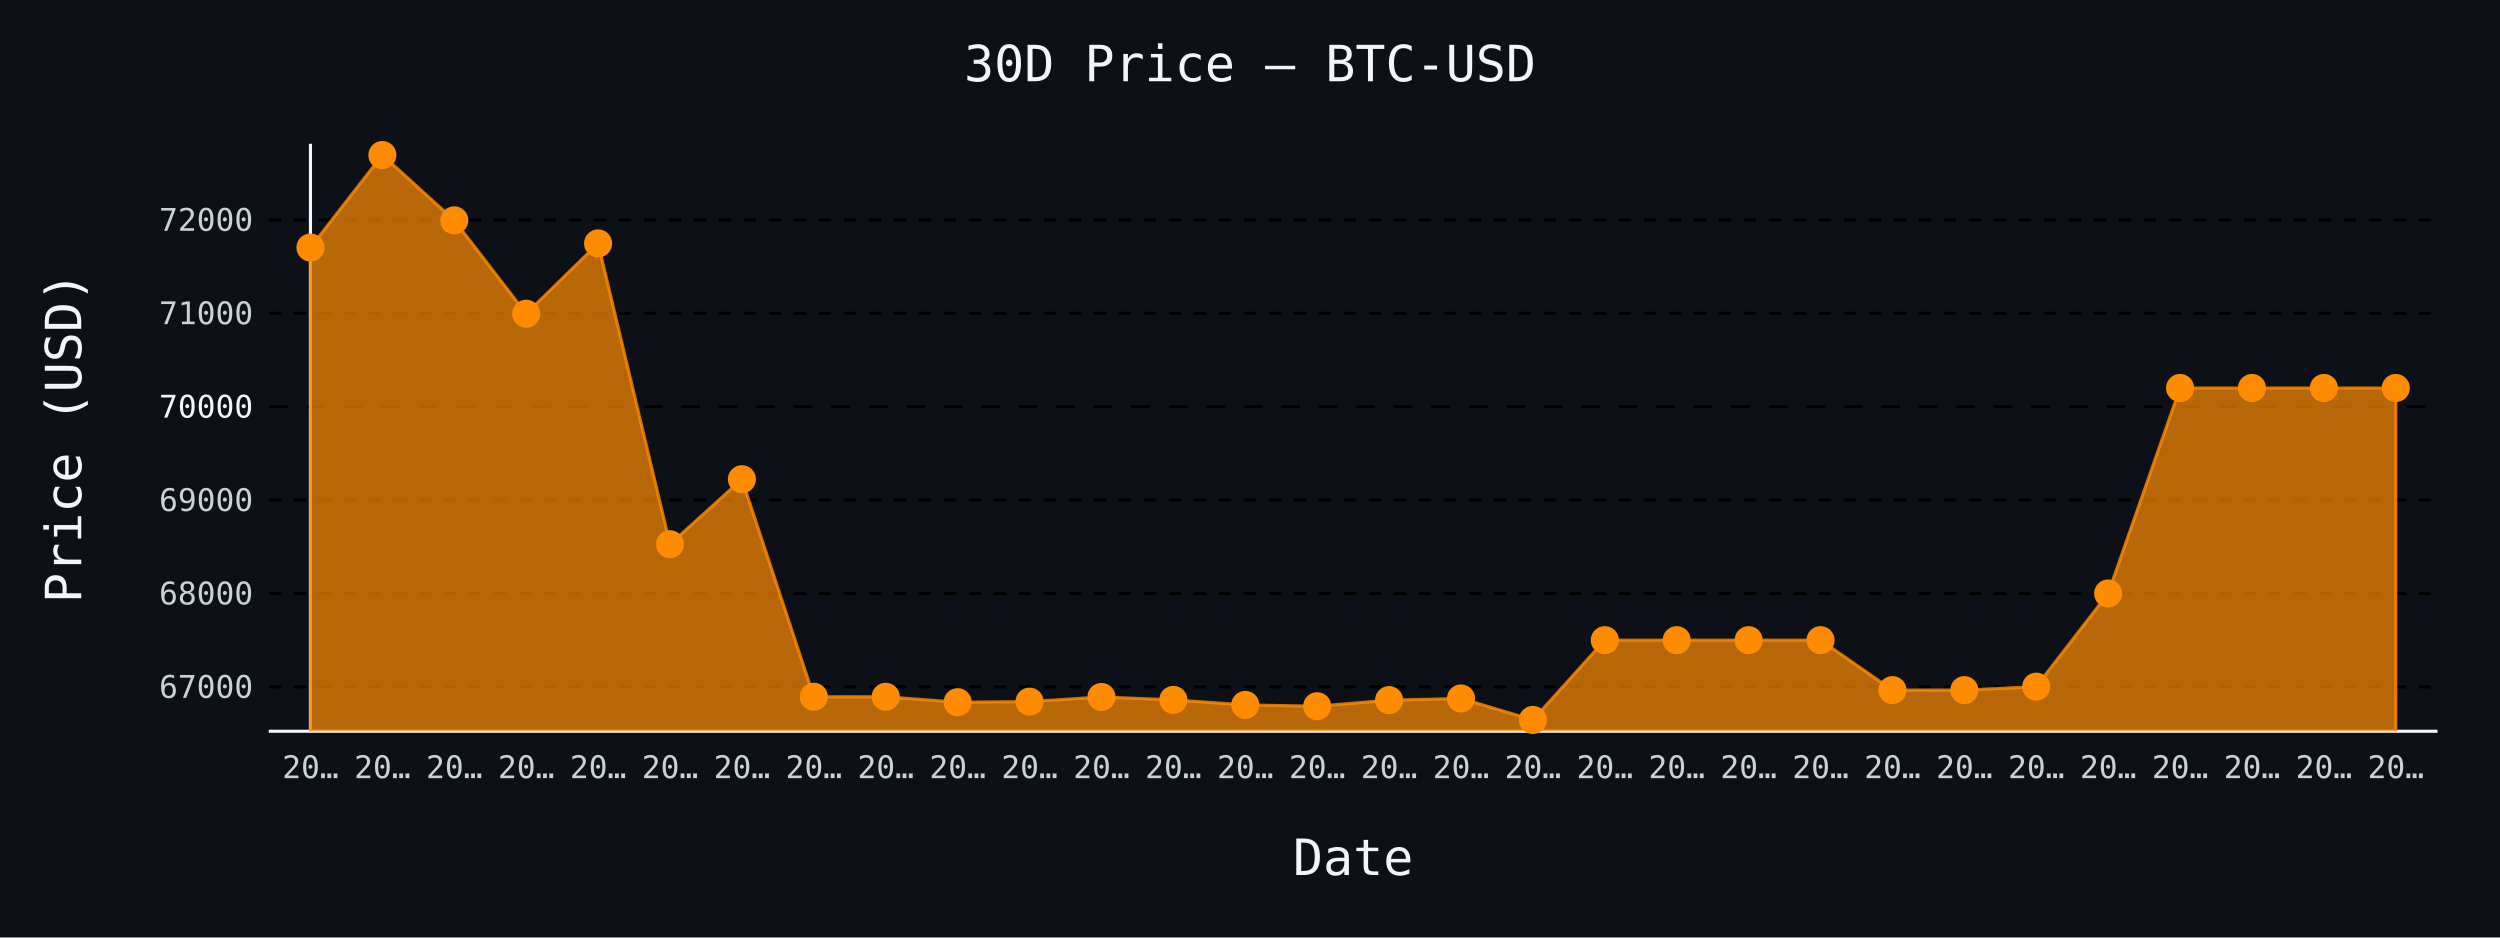
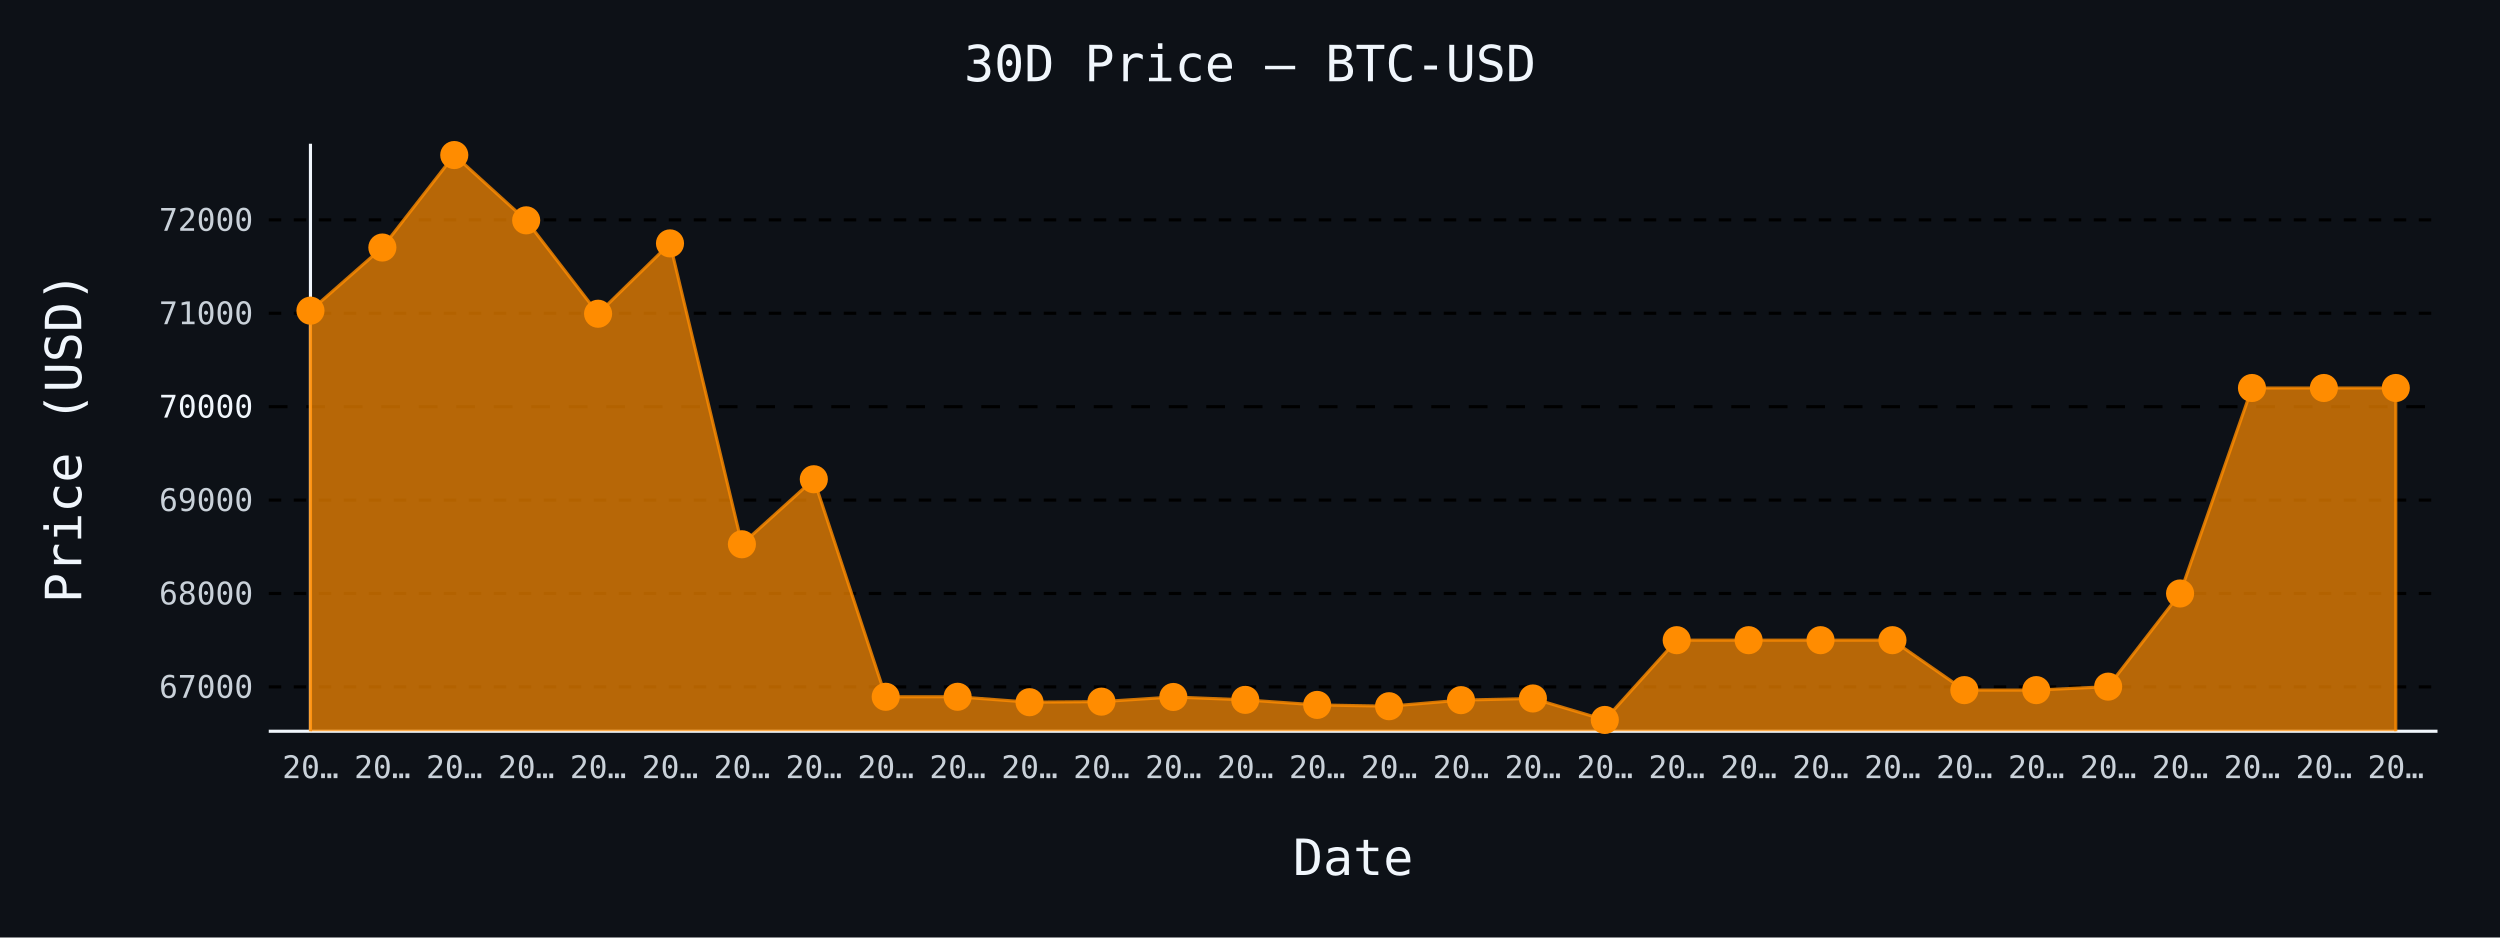
- <svg xmlns="http://www.w3.org/2000/svg" id="chart-8eaacddd-6304-4741-8e08-046f5f392c30" class="pygal-chart" viewBox="0 0 800 300">
+ <svg xmlns="http://www.w3.org/2000/svg" id="chart-d9af035b-0476-4391-b5a7-1164ba86e3f8" class="pygal-chart" viewBox="0 0 800 300">
  <defs>
-     <style type="text/css">#chart-8eaacddd-6304-4741-8e08-046f5f392c30{-webkit-user-select:none;-webkit-font-smoothing:antialiased;font-family:monospace}#chart-8eaacddd-6304-4741-8e08-046f5f392c30 .title{font-family:monospace;font-size:16px}#chart-8eaacddd-6304-4741-8e08-046f5f392c30 .legends .legend text{font-family:monospace;font-size:14px}#chart-8eaacddd-6304-4741-8e08-046f5f392c30 .axis text{font-family:monospace;font-size:10px}#chart-8eaacddd-6304-4741-8e08-046f5f392c30 .axis text.major{font-family:monospace;font-size:10px}#chart-8eaacddd-6304-4741-8e08-046f5f392c30 .text-overlay text.value{font-family:monospace;font-size:16px}#chart-8eaacddd-6304-4741-8e08-046f5f392c30 .text-overlay text.label{font-family:monospace;font-size:10px}#chart-8eaacddd-6304-4741-8e08-046f5f392c30 .tooltip{font-family:monospace;font-size:14px}#chart-8eaacddd-6304-4741-8e08-046f5f392c30 text.no_data{font-family:monospace;font-size:64px}
- #chart-8eaacddd-6304-4741-8e08-046f5f392c30{background-color:#0d1117}#chart-8eaacddd-6304-4741-8e08-046f5f392c30 path,#chart-8eaacddd-6304-4741-8e08-046f5f392c30 line,#chart-8eaacddd-6304-4741-8e08-046f5f392c30 rect,#chart-8eaacddd-6304-4741-8e08-046f5f392c30 circle{-webkit-transition:150ms;-moz-transition:150ms;transition:150ms}#chart-8eaacddd-6304-4741-8e08-046f5f392c30 .graph &gt; .background{fill:#0d1117}#chart-8eaacddd-6304-4741-8e08-046f5f392c30 .plot &gt; .background{fill:#0d1117}#chart-8eaacddd-6304-4741-8e08-046f5f392c30 .graph{fill:#c9d1d9}#chart-8eaacddd-6304-4741-8e08-046f5f392c30 text.no_data{fill:#f0f6fc}#chart-8eaacddd-6304-4741-8e08-046f5f392c30 .title{fill:#f0f6fc}#chart-8eaacddd-6304-4741-8e08-046f5f392c30 .legends .legend text{fill:#c9d1d9}#chart-8eaacddd-6304-4741-8e08-046f5f392c30 .legends .legend:hover text{fill:#f0f6fc}#chart-8eaacddd-6304-4741-8e08-046f5f392c30 .axis .line{stroke:#f0f6fc}#chart-8eaacddd-6304-4741-8e08-046f5f392c30 .axis .guide.line{stroke:#8b949e}#chart-8eaacddd-6304-4741-8e08-046f5f392c30 .axis .major.line{stroke:#c9d1d9}#chart-8eaacddd-6304-4741-8e08-046f5f392c30 .axis text.major{fill:#f0f6fc}#chart-8eaacddd-6304-4741-8e08-046f5f392c30 .axis.y .guides:hover .guide.line,#chart-8eaacddd-6304-4741-8e08-046f5f392c30 .line-graph .axis.x .guides:hover .guide.line,#chart-8eaacddd-6304-4741-8e08-046f5f392c30 .stackedline-graph .axis.x .guides:hover .guide.line,#chart-8eaacddd-6304-4741-8e08-046f5f392c30 .xy-graph .axis.x .guides:hover .guide.line{stroke:#f0f6fc}#chart-8eaacddd-6304-4741-8e08-046f5f392c30 .axis .guides:hover text{fill:#f0f6fc}#chart-8eaacddd-6304-4741-8e08-046f5f392c30 .reactive{fill-opacity:.7;stroke-opacity:.8;stroke-width:1}#chart-8eaacddd-6304-4741-8e08-046f5f392c30 .ci{stroke:#c9d1d9}#chart-8eaacddd-6304-4741-8e08-046f5f392c30 .reactive.active,#chart-8eaacddd-6304-4741-8e08-046f5f392c30 .active .reactive{fill-opacity:.8;stroke-opacity:.9;stroke-width:4}#chart-8eaacddd-6304-4741-8e08-046f5f392c30 .ci .reactive.active{stroke-width:1.5}#chart-8eaacddd-6304-4741-8e08-046f5f392c30 .series text{fill:#f0f6fc}#chart-8eaacddd-6304-4741-8e08-046f5f392c30 .tooltip rect{fill:#0d1117;stroke:#f0f6fc;-webkit-transition:opacity 150ms;-moz-transition:opacity 150ms;transition:opacity 150ms}#chart-8eaacddd-6304-4741-8e08-046f5f392c30 .tooltip .label{fill:#c9d1d9}#chart-8eaacddd-6304-4741-8e08-046f5f392c30 .tooltip .label{fill:#c9d1d9}#chart-8eaacddd-6304-4741-8e08-046f5f392c30 .tooltip .legend{font-size:.8em;fill:#8b949e}#chart-8eaacddd-6304-4741-8e08-046f5f392c30 .tooltip .x_label{font-size:.6em;fill:#f0f6fc}#chart-8eaacddd-6304-4741-8e08-046f5f392c30 .tooltip .xlink{font-size:.5em;text-decoration:underline}#chart-8eaacddd-6304-4741-8e08-046f5f392c30 .tooltip .value{font-size:1.5em}#chart-8eaacddd-6304-4741-8e08-046f5f392c30 .bound{font-size:.5em}#chart-8eaacddd-6304-4741-8e08-046f5f392c30 .max-value{font-size:.75em;fill:#8b949e}#chart-8eaacddd-6304-4741-8e08-046f5f392c30 .map-element{fill:#0d1117;stroke:#8b949e !important}#chart-8eaacddd-6304-4741-8e08-046f5f392c30 .map-element .reactive{fill-opacity:inherit;stroke-opacity:inherit}#chart-8eaacddd-6304-4741-8e08-046f5f392c30 .color-0,#chart-8eaacddd-6304-4741-8e08-046f5f392c30 .color-0 a:visited{stroke:#ff8c00;fill:#ff8c00}#chart-8eaacddd-6304-4741-8e08-046f5f392c30 .text-overlay .color-0 text{fill:black}
- #chart-8eaacddd-6304-4741-8e08-046f5f392c30 text.no_data{text-anchor:middle}#chart-8eaacddd-6304-4741-8e08-046f5f392c30 .guide.line{fill:none}#chart-8eaacddd-6304-4741-8e08-046f5f392c30 .centered{text-anchor:middle}#chart-8eaacddd-6304-4741-8e08-046f5f392c30 .title{text-anchor:middle}#chart-8eaacddd-6304-4741-8e08-046f5f392c30 .legends .legend text{fill-opacity:1}#chart-8eaacddd-6304-4741-8e08-046f5f392c30 .axis.x text{text-anchor:middle}#chart-8eaacddd-6304-4741-8e08-046f5f392c30 .axis.x:not(.web) text[transform]{text-anchor:start}#chart-8eaacddd-6304-4741-8e08-046f5f392c30 .axis.x:not(.web) text[transform].backwards{text-anchor:end}#chart-8eaacddd-6304-4741-8e08-046f5f392c30 .axis.y text{text-anchor:end}#chart-8eaacddd-6304-4741-8e08-046f5f392c30 .axis.y text[transform].backwards{text-anchor:start}#chart-8eaacddd-6304-4741-8e08-046f5f392c30 .axis.y2 text{text-anchor:start}#chart-8eaacddd-6304-4741-8e08-046f5f392c30 .axis.y2 text[transform].backwards{text-anchor:end}#chart-8eaacddd-6304-4741-8e08-046f5f392c30 .axis .guide.line{stroke-dasharray:4,4;stroke:black}#chart-8eaacddd-6304-4741-8e08-046f5f392c30 .axis .major.guide.line{stroke-dasharray:6,6;stroke:black}#chart-8eaacddd-6304-4741-8e08-046f5f392c30 .horizontal .axis.y .guide.line,#chart-8eaacddd-6304-4741-8e08-046f5f392c30 .horizontal .axis.y2 .guide.line,#chart-8eaacddd-6304-4741-8e08-046f5f392c30 .vertical .axis.x .guide.line{opacity:0}#chart-8eaacddd-6304-4741-8e08-046f5f392c30 .horizontal .axis.always_show .guide.line,#chart-8eaacddd-6304-4741-8e08-046f5f392c30 .vertical .axis.always_show .guide.line{opacity:1 !important}#chart-8eaacddd-6304-4741-8e08-046f5f392c30 .axis.y .guides:hover .guide.line,#chart-8eaacddd-6304-4741-8e08-046f5f392c30 .axis.y2 .guides:hover .guide.line,#chart-8eaacddd-6304-4741-8e08-046f5f392c30 .axis.x .guides:hover .guide.line{opacity:1}#chart-8eaacddd-6304-4741-8e08-046f5f392c30 .axis .guides:hover text{opacity:1}#chart-8eaacddd-6304-4741-8e08-046f5f392c30 .nofill{fill:none}#chart-8eaacddd-6304-4741-8e08-046f5f392c30 .subtle-fill{fill-opacity:.2}#chart-8eaacddd-6304-4741-8e08-046f5f392c30 .dot{stroke-width:1px;fill-opacity:1;stroke-opacity:1}#chart-8eaacddd-6304-4741-8e08-046f5f392c30 .dot.active{stroke-width:5px}#chart-8eaacddd-6304-4741-8e08-046f5f392c30 .dot.negative{fill:transparent}#chart-8eaacddd-6304-4741-8e08-046f5f392c30 text,#chart-8eaacddd-6304-4741-8e08-046f5f392c30 tspan{stroke:none !important}#chart-8eaacddd-6304-4741-8e08-046f5f392c30 .series text.active{opacity:1}#chart-8eaacddd-6304-4741-8e08-046f5f392c30 .tooltip rect{fill-opacity:.95;stroke-width:.5}#chart-8eaacddd-6304-4741-8e08-046f5f392c30 .tooltip text{fill-opacity:1}#chart-8eaacddd-6304-4741-8e08-046f5f392c30 .showable{visibility:hidden}#chart-8eaacddd-6304-4741-8e08-046f5f392c30 .showable.shown{visibility:visible}#chart-8eaacddd-6304-4741-8e08-046f5f392c30 .gauge-background{fill:rgba(229,229,229,1);stroke:none}#chart-8eaacddd-6304-4741-8e08-046f5f392c30 .bg-lines{stroke:#0d1117;stroke-width:2px}</style>
+     <style type="text/css">#chart-d9af035b-0476-4391-b5a7-1164ba86e3f8{-webkit-user-select:none;-webkit-font-smoothing:antialiased;font-family:monospace}#chart-d9af035b-0476-4391-b5a7-1164ba86e3f8 .title{font-family:monospace;font-size:16px}#chart-d9af035b-0476-4391-b5a7-1164ba86e3f8 .legends .legend text{font-family:monospace;font-size:14px}#chart-d9af035b-0476-4391-b5a7-1164ba86e3f8 .axis text{font-family:monospace;font-size:10px}#chart-d9af035b-0476-4391-b5a7-1164ba86e3f8 .axis text.major{font-family:monospace;font-size:10px}#chart-d9af035b-0476-4391-b5a7-1164ba86e3f8 .text-overlay text.value{font-family:monospace;font-size:16px}#chart-d9af035b-0476-4391-b5a7-1164ba86e3f8 .text-overlay text.label{font-family:monospace;font-size:10px}#chart-d9af035b-0476-4391-b5a7-1164ba86e3f8 .tooltip{font-family:monospace;font-size:14px}#chart-d9af035b-0476-4391-b5a7-1164ba86e3f8 text.no_data{font-family:monospace;font-size:64px}
+ #chart-d9af035b-0476-4391-b5a7-1164ba86e3f8{background-color:#0d1117}#chart-d9af035b-0476-4391-b5a7-1164ba86e3f8 path,#chart-d9af035b-0476-4391-b5a7-1164ba86e3f8 line,#chart-d9af035b-0476-4391-b5a7-1164ba86e3f8 rect,#chart-d9af035b-0476-4391-b5a7-1164ba86e3f8 circle{-webkit-transition:150ms;-moz-transition:150ms;transition:150ms}#chart-d9af035b-0476-4391-b5a7-1164ba86e3f8 .graph &gt; .background{fill:#0d1117}#chart-d9af035b-0476-4391-b5a7-1164ba86e3f8 .plot &gt; .background{fill:#0d1117}#chart-d9af035b-0476-4391-b5a7-1164ba86e3f8 .graph{fill:#c9d1d9}#chart-d9af035b-0476-4391-b5a7-1164ba86e3f8 text.no_data{fill:#f0f6fc}#chart-d9af035b-0476-4391-b5a7-1164ba86e3f8 .title{fill:#f0f6fc}#chart-d9af035b-0476-4391-b5a7-1164ba86e3f8 .legends .legend text{fill:#c9d1d9}#chart-d9af035b-0476-4391-b5a7-1164ba86e3f8 .legends .legend:hover text{fill:#f0f6fc}#chart-d9af035b-0476-4391-b5a7-1164ba86e3f8 .axis .line{stroke:#f0f6fc}#chart-d9af035b-0476-4391-b5a7-1164ba86e3f8 .axis .guide.line{stroke:#8b949e}#chart-d9af035b-0476-4391-b5a7-1164ba86e3f8 .axis .major.line{stroke:#c9d1d9}#chart-d9af035b-0476-4391-b5a7-1164ba86e3f8 .axis text.major{fill:#f0f6fc}#chart-d9af035b-0476-4391-b5a7-1164ba86e3f8 .axis.y .guides:hover .guide.line,#chart-d9af035b-0476-4391-b5a7-1164ba86e3f8 .line-graph .axis.x .guides:hover .guide.line,#chart-d9af035b-0476-4391-b5a7-1164ba86e3f8 .stackedline-graph .axis.x .guides:hover .guide.line,#chart-d9af035b-0476-4391-b5a7-1164ba86e3f8 .xy-graph .axis.x .guides:hover .guide.line{stroke:#f0f6fc}#chart-d9af035b-0476-4391-b5a7-1164ba86e3f8 .axis .guides:hover text{fill:#f0f6fc}#chart-d9af035b-0476-4391-b5a7-1164ba86e3f8 .reactive{fill-opacity:.7;stroke-opacity:.8;stroke-width:1}#chart-d9af035b-0476-4391-b5a7-1164ba86e3f8 .ci{stroke:#c9d1d9}#chart-d9af035b-0476-4391-b5a7-1164ba86e3f8 .reactive.active,#chart-d9af035b-0476-4391-b5a7-1164ba86e3f8 .active .reactive{fill-opacity:.8;stroke-opacity:.9;stroke-width:4}#chart-d9af035b-0476-4391-b5a7-1164ba86e3f8 .ci .reactive.active{stroke-width:1.5}#chart-d9af035b-0476-4391-b5a7-1164ba86e3f8 .series text{fill:#f0f6fc}#chart-d9af035b-0476-4391-b5a7-1164ba86e3f8 .tooltip rect{fill:#0d1117;stroke:#f0f6fc;-webkit-transition:opacity 150ms;-moz-transition:opacity 150ms;transition:opacity 150ms}#chart-d9af035b-0476-4391-b5a7-1164ba86e3f8 .tooltip .label{fill:#c9d1d9}#chart-d9af035b-0476-4391-b5a7-1164ba86e3f8 .tooltip .label{fill:#c9d1d9}#chart-d9af035b-0476-4391-b5a7-1164ba86e3f8 .tooltip .legend{font-size:.8em;fill:#8b949e}#chart-d9af035b-0476-4391-b5a7-1164ba86e3f8 .tooltip .x_label{font-size:.6em;fill:#f0f6fc}#chart-d9af035b-0476-4391-b5a7-1164ba86e3f8 .tooltip .xlink{font-size:.5em;text-decoration:underline}#chart-d9af035b-0476-4391-b5a7-1164ba86e3f8 .tooltip .value{font-size:1.5em}#chart-d9af035b-0476-4391-b5a7-1164ba86e3f8 .bound{font-size:.5em}#chart-d9af035b-0476-4391-b5a7-1164ba86e3f8 .max-value{font-size:.75em;fill:#8b949e}#chart-d9af035b-0476-4391-b5a7-1164ba86e3f8 .map-element{fill:#0d1117;stroke:#8b949e !important}#chart-d9af035b-0476-4391-b5a7-1164ba86e3f8 .map-element .reactive{fill-opacity:inherit;stroke-opacity:inherit}#chart-d9af035b-0476-4391-b5a7-1164ba86e3f8 .color-0,#chart-d9af035b-0476-4391-b5a7-1164ba86e3f8 .color-0 a:visited{stroke:#ff8c00;fill:#ff8c00}#chart-d9af035b-0476-4391-b5a7-1164ba86e3f8 .text-overlay .color-0 text{fill:black}
+ #chart-d9af035b-0476-4391-b5a7-1164ba86e3f8 text.no_data{text-anchor:middle}#chart-d9af035b-0476-4391-b5a7-1164ba86e3f8 .guide.line{fill:none}#chart-d9af035b-0476-4391-b5a7-1164ba86e3f8 .centered{text-anchor:middle}#chart-d9af035b-0476-4391-b5a7-1164ba86e3f8 .title{text-anchor:middle}#chart-d9af035b-0476-4391-b5a7-1164ba86e3f8 .legends .legend text{fill-opacity:1}#chart-d9af035b-0476-4391-b5a7-1164ba86e3f8 .axis.x text{text-anchor:middle}#chart-d9af035b-0476-4391-b5a7-1164ba86e3f8 .axis.x:not(.web) text[transform]{text-anchor:start}#chart-d9af035b-0476-4391-b5a7-1164ba86e3f8 .axis.x:not(.web) text[transform].backwards{text-anchor:end}#chart-d9af035b-0476-4391-b5a7-1164ba86e3f8 .axis.y text{text-anchor:end}#chart-d9af035b-0476-4391-b5a7-1164ba86e3f8 .axis.y text[transform].backwards{text-anchor:start}#chart-d9af035b-0476-4391-b5a7-1164ba86e3f8 .axis.y2 text{text-anchor:start}#chart-d9af035b-0476-4391-b5a7-1164ba86e3f8 .axis.y2 text[transform].backwards{text-anchor:end}#chart-d9af035b-0476-4391-b5a7-1164ba86e3f8 .axis .guide.line{stroke-dasharray:4,4;stroke:black}#chart-d9af035b-0476-4391-b5a7-1164ba86e3f8 .axis .major.guide.line{stroke-dasharray:6,6;stroke:black}#chart-d9af035b-0476-4391-b5a7-1164ba86e3f8 .horizontal .axis.y .guide.line,#chart-d9af035b-0476-4391-b5a7-1164ba86e3f8 .horizontal .axis.y2 .guide.line,#chart-d9af035b-0476-4391-b5a7-1164ba86e3f8 .vertical .axis.x .guide.line{opacity:0}#chart-d9af035b-0476-4391-b5a7-1164ba86e3f8 .horizontal .axis.always_show .guide.line,#chart-d9af035b-0476-4391-b5a7-1164ba86e3f8 .vertical .axis.always_show .guide.line{opacity:1 !important}#chart-d9af035b-0476-4391-b5a7-1164ba86e3f8 .axis.y .guides:hover .guide.line,#chart-d9af035b-0476-4391-b5a7-1164ba86e3f8 .axis.y2 .guides:hover .guide.line,#chart-d9af035b-0476-4391-b5a7-1164ba86e3f8 .axis.x .guides:hover .guide.line{opacity:1}#chart-d9af035b-0476-4391-b5a7-1164ba86e3f8 .axis .guides:hover text{opacity:1}#chart-d9af035b-0476-4391-b5a7-1164ba86e3f8 .nofill{fill:none}#chart-d9af035b-0476-4391-b5a7-1164ba86e3f8 .subtle-fill{fill-opacity:.2}#chart-d9af035b-0476-4391-b5a7-1164ba86e3f8 .dot{stroke-width:1px;fill-opacity:1;stroke-opacity:1}#chart-d9af035b-0476-4391-b5a7-1164ba86e3f8 .dot.active{stroke-width:5px}#chart-d9af035b-0476-4391-b5a7-1164ba86e3f8 .dot.negative{fill:transparent}#chart-d9af035b-0476-4391-b5a7-1164ba86e3f8 text,#chart-d9af035b-0476-4391-b5a7-1164ba86e3f8 tspan{stroke:none !important}#chart-d9af035b-0476-4391-b5a7-1164ba86e3f8 .series text.active{opacity:1}#chart-d9af035b-0476-4391-b5a7-1164ba86e3f8 .tooltip rect{fill-opacity:.95;stroke-width:.5}#chart-d9af035b-0476-4391-b5a7-1164ba86e3f8 .tooltip text{fill-opacity:1}#chart-d9af035b-0476-4391-b5a7-1164ba86e3f8 .showable{visibility:hidden}#chart-d9af035b-0476-4391-b5a7-1164ba86e3f8 .showable.shown{visibility:visible}#chart-d9af035b-0476-4391-b5a7-1164ba86e3f8 .gauge-background{fill:rgba(229,229,229,1);stroke:none}#chart-d9af035b-0476-4391-b5a7-1164ba86e3f8 .bg-lines{stroke:#0d1117;stroke-width:2px}</style>
  </defs>
  <g class="graph line-graph vertical">
    <rect x="0" y="0" width="800" height="300" class="background" />
    <g transform="translate(86, 46)" class="plot">
      <rect x="0" y="0" width="694.0" height="188" class="background" />
      <g class="axis y always_show">
        <path d="M0 188 h694" class="line" />
        <g class="guides">
          <path d="M0 173.804 h694" class="guide line" />
          <text x="-5" y="177.304" class="">67000</text>
        </g>
        <g class="guides">
          <path d="M0 143.915 h694" class="guide line" />
          <text x="-5" y="147.415" class="">68000</text>
        </g>
        <g class="guides">
          <path d="M0 114.026 h694" class="guide line" />
          <text x="-5" y="117.526" class="">69000</text>
        </g>
        <g class="guides">
          <path d="M0 84.137 h694" class="major guide line" />
          <text x="-5" y="87.637" class="major">70000</text>
        </g>
        <g class="guides">
          <path d="M0 54.248 h694" class="guide line" />
          <text x="-5" y="57.748" class="">71000</text>
        </g>
        <g class="guides">
          <path d="M0 24.358 h694" class="guide line" />
          <text x="-5" y="27.858" class="">72000</text>
        </g>
      </g>
      <g class="axis x">
        <g class="guides">
          <path d="M13.346 0 v188" class="line" />
          <text x="13.346" y="203.0" class="">20…</text>
        </g>
        <g class="guides">
          <path d="M36.357 0 v188" class="guide line" />
          <text x="36.357" y="203.0" class="">20…</text>
        </g>
        <g class="guides">
          <path d="M59.367 0 v188" class="guide line" />
          <text x="59.367" y="203.0" class="">20…</text>
        </g>
        <g class="guides">
          <path d="M82.378 0 v188" class="guide line" />
          <text x="82.378" y="203.0" class="">20…</text>
        </g>
        <g class="guides">
          <path d="M105.389 0 v188" class="guide line" />
          <text x="105.389" y="203.0" class="">20…</text>
        </g>
        <g class="guides">
          <path d="M128.399 0 v188" class="guide line" />
          <text x="128.399" y="203.0" class="">20…</text>
        </g>
        <g class="guides">
          <path d="M151.41 0 v188" class="guide line" />
          <text x="151.41" y="203.0" class="">20…</text>
        </g>
        <g class="guides">
          <path d="M174.42 0 v188" class="guide line" />
          <text x="174.42" y="203.0" class="">20…</text>
        </g>
        <g class="guides">
          <path d="M197.431 0 v188" class="guide line" />
          <text x="197.431" y="203.0" class="">20…</text>
        </g>
        <g class="guides">
          <path d="M220.442 0 v188" class="guide line" />
          <text x="220.442" y="203.0" class="">20…</text>
        </g>
        <g class="guides">
          <path d="M243.452 0 v188" class="guide line" />
          <text x="243.452" y="203.0" class="">20…</text>
        </g>
        <g class="guides">
          <path d="M266.463 0 v188" class="guide line" />
          <text x="266.463" y="203.0" class="">20…</text>
        </g>
        <g class="guides">
          <path d="M289.473 0 v188" class="guide line" />
          <text x="289.473" y="203.0" class="">20…</text>
        </g>
        <g class="guides">
          <path d="M312.484 0 v188" class="guide line" />
          <text x="312.484" y="203.0" class="">20…</text>
        </g>
        <g class="guides">
          <path d="M335.495 0 v188" class="guide line" />
          <text x="335.495" y="203.0" class="">20…</text>
        </g>
        <g class="guides">
          <path d="M358.505 0 v188" class="guide line" />
          <text x="358.505" y="203.0" class="">20…</text>
        </g>
        <g class="guides">
          <path d="M381.516 0 v188" class="guide line" />
          <text x="381.516" y="203.0" class="">20…</text>
        </g>
        <g class="guides">
          <path d="M404.527 0 v188" class="guide line" />
          <text x="404.527" y="203.0" class="">20…</text>
        </g>
        <g class="guides">
          <path d="M427.537 0 v188" class="guide line" />
          <text x="427.537" y="203.0" class="">20…</text>
        </g>
        <g class="guides">
          <path d="M450.548 0 v188" class="guide line" />
          <text x="450.548" y="203.0" class="">20…</text>
        </g>
        <g class="guides">
          <path d="M473.558 0 v188" class="guide line" />
          <text x="473.558" y="203.0" class="">20…</text>
        </g>
        <g class="guides">
          <path d="M496.569 0 v188" class="guide line" />
          <text x="496.569" y="203.0" class="">20…</text>
        </g>
        <g class="guides">
          <path d="M519.58 0 v188" class="guide line" />
          <text x="519.58" y="203.0" class="">20…</text>
        </g>
        <g class="guides">
          <path d="M542.59 0 v188" class="guide line" />
          <text x="542.59" y="203.0" class="">20…</text>
        </g>
        <g class="guides">
          <path d="M565.601 0 v188" class="guide line" />
          <text x="565.601" y="203.0" class="">20…</text>
        </g>
        <g class="guides">
          <path d="M588.611 0 v188" class="guide line" />
          <text x="588.611" y="203.0" class="">20…</text>
        </g>
        <g class="guides">
          <path d="M611.622 0 v188" class="guide line" />
          <text x="611.622" y="203.0" class="">20…</text>
        </g>
        <g class="guides">
          <path d="M634.633 0 v188" class="guide line" />
          <text x="634.633" y="203.0" class="">20…</text>
        </g>
        <g class="guides">
          <path d="M657.643 0 v188" class="guide line" />
          <text x="657.643" y="203.0" class="">20…</text>
        </g>
        <g class="guides">
          <path d="M680.654 0 v188" class="guide line" />
          <text x="680.654" y="203.0" class="">20…</text>
        </g>
      </g>
      <g class="series serie-0 color-0">
-         <path d="M13.346 188 L13.346 33.206 36.357 3.615 59.367 24.508 82.378 54.397 105.389 31.89 128.399 128.163 151.41 107.36 174.42 176.972 197.431 176.972 220.442 178.706 243.452 178.526 266.463 177.032 289.473 177.958 312.484 179.572 335.495 179.991 358.505 178.048 381.516 177.51 404.527 184.385 427.537 158.859 450.548 158.859 473.558 158.859 496.569 158.859 519.58 174.839 542.59 174.839 565.601 173.725 588.611 143.915 611.622 78.159 634.633 78.159 657.643 78.159 680.654 78.159 680.654 188" class="line reactive" />
+         <path d="M13.346 188 L13.346 53.411 36.357 33.206 59.367 3.615 82.378 24.508 105.389 54.397 128.399 31.89 151.41 128.163 174.42 107.36 197.431 176.972 220.442 176.972 243.452 178.706 266.463 178.526 289.473 177.032 312.484 177.958 335.495 179.572 358.505 179.991 381.516 178.048 404.527 177.51 427.537 184.385 450.548 158.859 473.558 158.859 496.569 158.859 519.58 158.859 542.59 174.839 565.601 174.839 588.611 173.725 611.622 143.915 634.633 78.159 657.643 78.159 680.654 78.159 680.654 188" class="line reactive" />
      </g>
    </g>
    <g class="titles">
      <text x="400.0" y="26" class="title plot_title">30D Price — BTC-USD</text>
      <text x="433.0" y="280" class="title">Date</text>
      <text x="0" y="166.0" class="title" transform="rotate(-90 0 140)">Price (USD)</text>
    </g>
    <g transform="translate(86, 46)" class="plot overlay">
      <g class="series serie-0 color-0">
        <g class="dots">
-           <circle cx="13.346" cy="33.206" r="4" class="dot reactive tooltip-trigger" />
-         </g>
-         <g class="dots">
-           <circle cx="36.357" cy="3.615" r="4" class="dot reactive tooltip-trigger" />
-         </g>
-         <g class="dots">
-           <circle cx="59.367" cy="24.508" r="4" class="dot reactive tooltip-trigger" />
-         </g>
-         <g class="dots">
-           <circle cx="82.378" cy="54.397" r="4" class="dot reactive tooltip-trigger" />
-         </g>
-         <g class="dots">
-           <circle cx="105.389" cy="31.89" r="4" class="dot reactive tooltip-trigger" />
-         </g>
-         <g class="dots">
-           <circle cx="128.399" cy="128.163" r="4" class="dot reactive tooltip-trigger" />
-         </g>
-         <g class="dots">
-           <circle cx="151.41" cy="107.36" r="4" class="dot reactive tooltip-trigger" />
-         </g>
-         <g class="dots">
-           <circle cx="174.42" cy="176.972" r="4" class="dot reactive tooltip-trigger" />
+           <circle cx="13.346" cy="53.411" r="4" class="dot reactive tooltip-trigger" />
+         </g>
+         <g class="dots">
+           <circle cx="36.357" cy="33.206" r="4" class="dot reactive tooltip-trigger" />
+         </g>
+         <g class="dots">
+           <circle cx="59.367" cy="3.615" r="4" class="dot reactive tooltip-trigger" />
+         </g>
+         <g class="dots">
+           <circle cx="82.378" cy="24.508" r="4" class="dot reactive tooltip-trigger" />
+         </g>
+         <g class="dots">
+           <circle cx="105.389" cy="54.397" r="4" class="dot reactive tooltip-trigger" />
+         </g>
+         <g class="dots">
+           <circle cx="128.399" cy="31.89" r="4" class="dot reactive tooltip-trigger" />
+         </g>
+         <g class="dots">
+           <circle cx="151.41" cy="128.163" r="4" class="dot reactive tooltip-trigger" />
+         </g>
+         <g class="dots">
+           <circle cx="174.42" cy="107.36" r="4" class="dot reactive tooltip-trigger" />
        </g>
        <g class="dots">
          <circle cx="197.431" cy="176.972" r="4" class="dot reactive tooltip-trigger" />
        </g>
        <g class="dots">
-           <circle cx="220.442" cy="178.706" r="4" class="dot reactive tooltip-trigger" />
-         </g>
-         <g class="dots">
-           <circle cx="243.452" cy="178.526" r="4" class="dot reactive tooltip-trigger" />
-         </g>
-         <g class="dots">
-           <circle cx="266.463" cy="177.032" r="4" class="dot reactive tooltip-trigger" />
-         </g>
-         <g class="dots">
-           <circle cx="289.473" cy="177.958" r="4" class="dot reactive tooltip-trigger" />
-         </g>
-         <g class="dots">
-           <circle cx="312.484" cy="179.572" r="4" class="dot reactive tooltip-trigger" />
-         </g>
-         <g class="dots">
-           <circle cx="335.495" cy="179.991" r="4" class="dot reactive tooltip-trigger" />
-         </g>
-         <g class="dots">
-           <circle cx="358.505" cy="178.048" r="4" class="dot reactive tooltip-trigger" />
-         </g>
-         <g class="dots">
-           <circle cx="381.516" cy="177.51" r="4" class="dot reactive tooltip-trigger" />
-         </g>
-         <g class="dots">
-           <circle cx="404.527" cy="184.385" r="4" class="dot reactive tooltip-trigger" />
-         </g>
-         <g class="dots">
-           <circle cx="427.537" cy="158.859" r="4" class="dot reactive tooltip-trigger" />
+           <circle cx="220.442" cy="176.972" r="4" class="dot reactive tooltip-trigger" />
+         </g>
+         <g class="dots">
+           <circle cx="243.452" cy="178.706" r="4" class="dot reactive tooltip-trigger" />
+         </g>
+         <g class="dots">
+           <circle cx="266.463" cy="178.526" r="4" class="dot reactive tooltip-trigger" />
+         </g>
+         <g class="dots">
+           <circle cx="289.473" cy="177.032" r="4" class="dot reactive tooltip-trigger" />
+         </g>
+         <g class="dots">
+           <circle cx="312.484" cy="177.958" r="4" class="dot reactive tooltip-trigger" />
+         </g>
+         <g class="dots">
+           <circle cx="335.495" cy="179.572" r="4" class="dot reactive tooltip-trigger" />
+         </g>
+         <g class="dots">
+           <circle cx="358.505" cy="179.991" r="4" class="dot reactive tooltip-trigger" />
+         </g>
+         <g class="dots">
+           <circle cx="381.516" cy="178.048" r="4" class="dot reactive tooltip-trigger" />
+         </g>
+         <g class="dots">
+           <circle cx="404.527" cy="177.51" r="4" class="dot reactive tooltip-trigger" />
+         </g>
+         <g class="dots">
+           <circle cx="427.537" cy="184.385" r="4" class="dot reactive tooltip-trigger" />
        </g>
        <g class="dots">
          <circle cx="450.548" cy="158.859" r="4" class="dot reactive tooltip-trigger" />
        </g>
        <g class="dots">
          <circle cx="473.558" cy="158.859" r="4" class="dot reactive tooltip-trigger" />
        </g>
        <g class="dots">
          <circle cx="496.569" cy="158.859" r="4" class="dot reactive tooltip-trigger" />
        </g>
        <g class="dots">
-           <circle cx="519.58" cy="174.839" r="4" class="dot reactive tooltip-trigger" />
+           <circle cx="519.58" cy="158.859" r="4" class="dot reactive tooltip-trigger" />
        </g>
        <g class="dots">
          <circle cx="542.59" cy="174.839" r="4" class="dot reactive tooltip-trigger" />
        </g>
        <g class="dots">
-           <circle cx="565.601" cy="173.725" r="4" class="dot reactive tooltip-trigger" />
-         </g>
-         <g class="dots">
-           <circle cx="588.611" cy="143.915" r="4" class="dot reactive tooltip-trigger" />
-         </g>
-         <g class="dots">
-           <circle cx="611.622" cy="78.159" r="4" class="dot reactive tooltip-trigger" />
+           <circle cx="565.601" cy="174.839" r="4" class="dot reactive tooltip-trigger" />
+         </g>
+         <g class="dots">
+           <circle cx="588.611" cy="173.725" r="4" class="dot reactive tooltip-trigger" />
+         </g>
+         <g class="dots">
+           <circle cx="611.622" cy="143.915" r="4" class="dot reactive tooltip-trigger" />
        </g>
        <g class="dots">
          <circle cx="634.633" cy="78.159" r="4" class="dot reactive tooltip-trigger" />
        </g>
        <g class="dots">
          <circle cx="657.643" cy="78.159" r="4" class="dot reactive tooltip-trigger" />
        </g>
        <g class="dots">
          <circle cx="680.654" cy="78.159" r="4" class="dot reactive tooltip-trigger" />
        </g>
      </g>
    </g>
    <g transform="translate(86, 46)" class="plot text-overlay">
      <g class="series serie-0 color-0" />
    </g>
    <g transform="translate(86, 46)" class="plot tooltip-overlay">
      <g transform="translate(0 0)" style="opacity: 0" class="tooltip">
        <rect rx="0" ry="0" width="0" height="0" class="tooltip-box" />
        <g class="text" />
      </g>
    </g>
  </g>
</svg>
